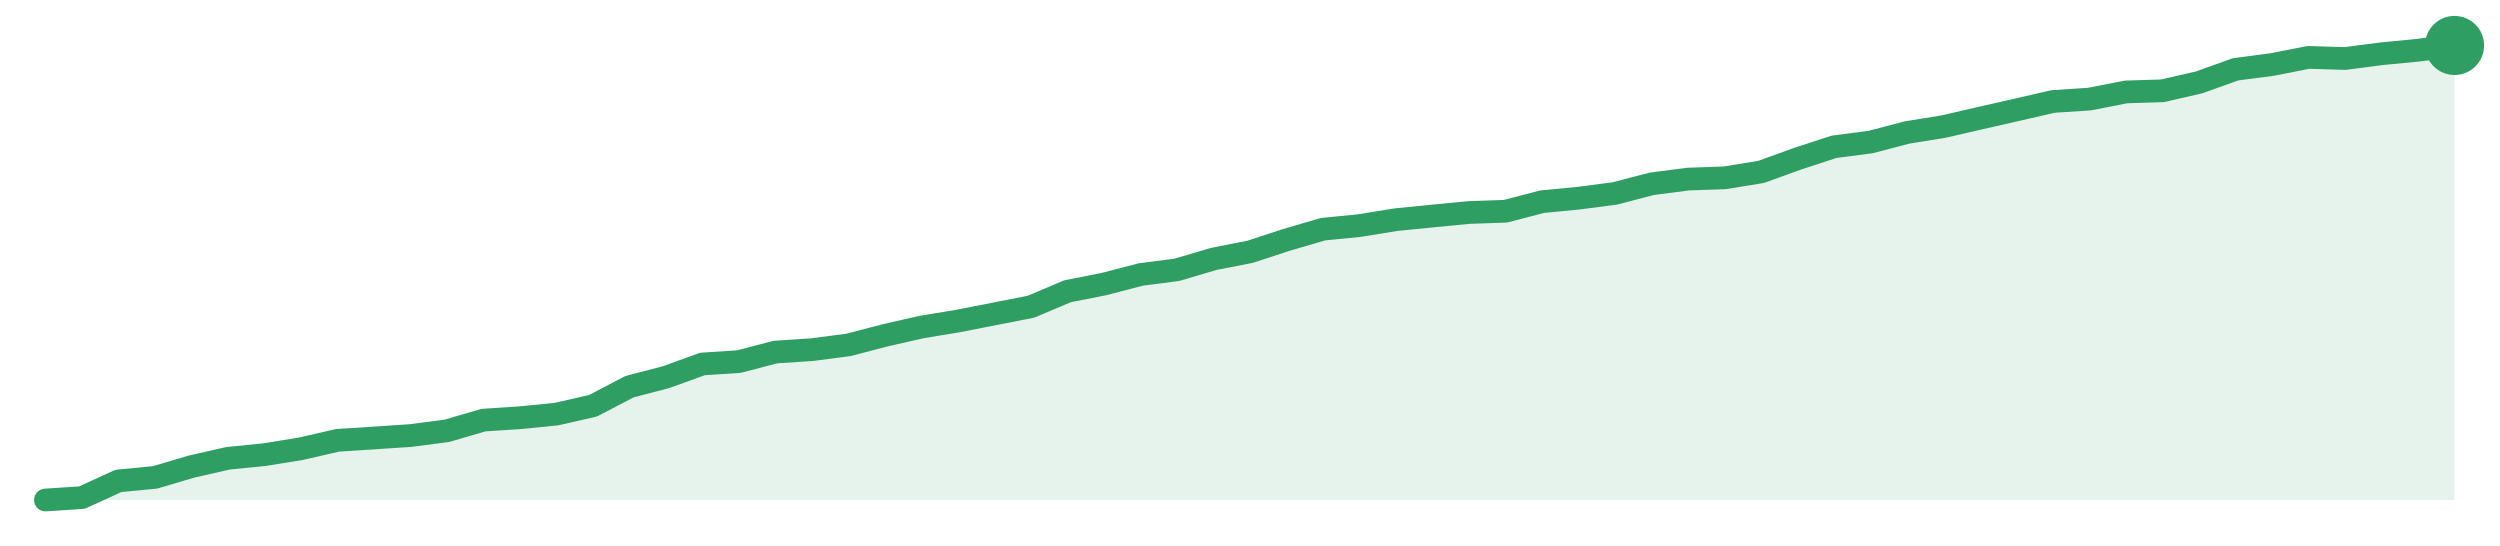
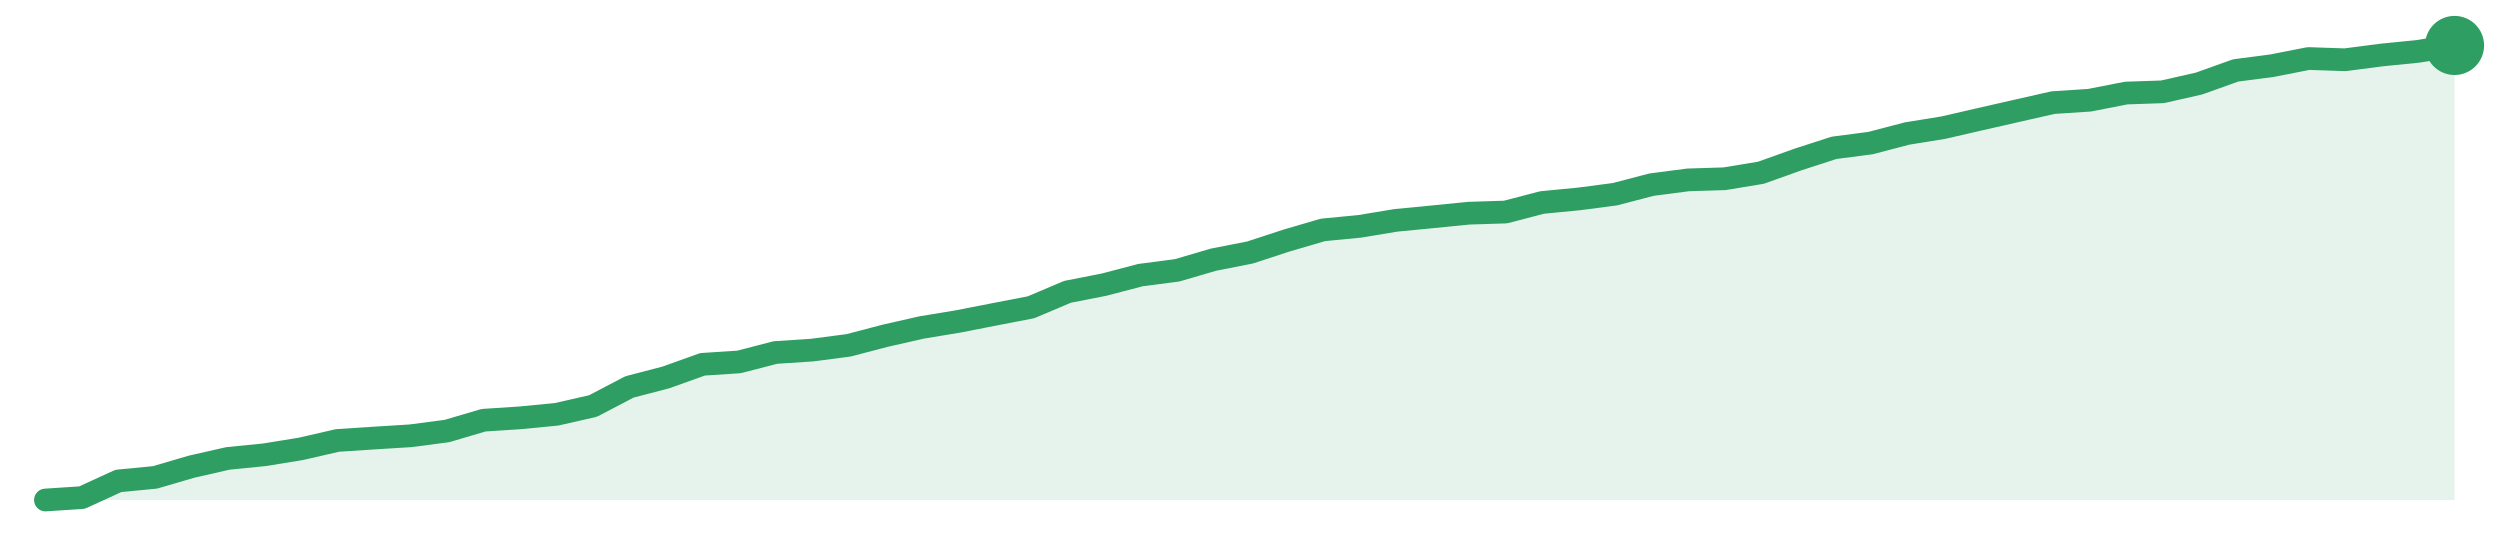
<svg xmlns="http://www.w3.org/2000/svg" width="220" height="48" viewBox="0 0 220 48" role="img" aria-label="trend">
-   <path d="M4.0,44.0 L4.0,44.0 L7.21,43.79 L10.42,42.32 L13.64,42.01 L16.85,41.06 L20.06,40.33 L23.27,40.01 L26.48,39.49 L29.7,38.75 L32.91,38.54 L36.12,38.33 L39.33,37.91 L42.55,36.97 L45.76,36.76 L48.97,36.44 L52.18,35.71 L55.39,34.03 L58.61,33.19 L61.82,32.03 L65.03,31.82 L68.24,30.98 L71.45,30.77 L74.67,30.35 L77.88,29.51 L81.09,28.78 L84.3,28.25 L87.52,27.62 L90.73,26.99 L93.94,25.63 L97.15,25.0 L100.36,24.16 L103.58,23.74 L106.79,22.79 L110.0,22.16 L113.21,21.11 L116.42,20.17 L119.64,19.85 L122.85,19.33 L126.06,19.01 L129.27,18.7 L132.48,18.59 L135.7,17.75 L138.91,17.44 L142.12,17.02 L145.33,16.18 L148.55,15.76 L151.76,15.65 L154.97,15.13 L158.18,13.97 L161.39,12.92 L164.61,12.5 L167.82,11.66 L171.03,11.14 L174.24,10.4 L177.45,9.67 L180.67,8.93 L183.88,8.72 L187.09,8.09 L190.3,7.99 L193.52,7.25 L196.73,6.1 L199.94,5.68 L203.15,5.05 L206.36,5.15 L209.58,4.73 L212.79,4.42 L216.0,4.0 L216.0,44.0 Z" fill="#2f9e631f" />
-   <path d="M4.0,44.0 L7.21,43.79 L10.42,42.32 L13.64,42.01 L16.85,41.06 L20.06,40.33 L23.27,40.01 L26.48,39.49 L29.7,38.75 L32.91,38.54 L36.12,38.33 L39.33,37.91 L42.55,36.97 L45.76,36.76 L48.97,36.44 L52.18,35.71 L55.39,34.03 L58.61,33.19 L61.82,32.03 L65.03,31.82 L68.24,30.98 L71.45,30.77 L74.67,30.35 L77.88,29.51 L81.09,28.78 L84.3,28.25 L87.52,27.62 L90.73,26.99 L93.94,25.63 L97.15,25.0 L100.36,24.16 L103.58,23.74 L106.79,22.79 L110.0,22.16 L113.21,21.11 L116.42,20.17 L119.64,19.85 L122.85,19.33 L126.06,19.01 L129.27,18.7 L132.48,18.59 L135.7,17.75 L138.91,17.44 L142.12,17.02 L145.33,16.18 L148.55,15.76 L151.76,15.65 L154.97,15.13 L158.18,13.97 L161.39,12.92 L164.61,12.5 L167.82,11.66 L171.03,11.14 L174.24,10.4 L177.45,9.67 L180.67,8.93 L183.88,8.72 L187.09,8.09 L190.3,7.99 L193.52,7.25 L196.73,6.1 L199.94,5.68 L203.15,5.05 L206.36,5.15 L209.58,4.73 L212.79,4.42 L216.0,4.0" fill="none" stroke="#2f9e63" stroke-width="2" stroke-linejoin="round" stroke-linecap="round" />
+   <path d="M4.0,44.0 L4.0,44.0 L7.21,43.79 L10.42,42.32 L13.64,42.01 L16.85,41.07 L20.06,40.34 L23.27,40.02 L26.48,39.5 L29.7,38.76 L32.91,38.55 L36.12,38.35 L39.33,37.93 L42.55,36.98 L45.76,36.77 L48.97,36.46 L52.18,35.73 L55.39,34.05 L58.61,33.21 L61.82,32.06 L65.03,31.85 L68.24,31.02 L71.45,30.81 L74.67,30.39 L77.88,29.55 L81.09,28.82 L84.3,28.29 L87.52,27.66 L90.73,27.04 L93.94,25.68 L97.15,25.05 L100.36,24.21 L103.58,23.79 L106.79,22.85 L110.0,22.22 L113.21,21.17 L116.42,20.23 L119.64,19.92 L122.85,19.39 L126.06,19.08 L129.27,18.76 L132.48,18.66 L135.7,17.82 L138.91,17.51 L142.12,17.09 L145.33,16.25 L148.55,15.83 L151.76,15.73 L154.97,15.2 L158.18,14.05 L161.39,13.01 L164.61,12.59 L167.82,11.75 L171.03,11.23 L174.24,10.49 L177.45,9.76 L180.67,9.03 L183.88,8.82 L187.09,8.19 L190.3,8.08 L193.52,7.35 L196.73,6.2 L199.94,5.78 L203.15,5.15 L206.36,5.26 L209.58,4.84 L212.79,4.52 L216.0,4.0 L216.0,44.0 Z" fill="#2f9e631f" />
+   <path d="M4.0,44.0 L7.21,43.79 L10.42,42.32 L13.64,42.01 L16.85,41.07 L20.06,40.34 L23.27,40.02 L26.48,39.5 L29.7,38.76 L32.91,38.55 L36.12,38.35 L39.33,37.93 L42.55,36.98 L45.76,36.77 L48.97,36.46 L52.18,35.73 L55.39,34.05 L58.61,33.21 L61.82,32.06 L65.03,31.85 L68.24,31.02 L71.45,30.81 L74.67,30.39 L77.88,29.55 L81.09,28.82 L84.3,28.29 L87.52,27.66 L90.73,27.04 L93.94,25.68 L97.15,25.05 L100.36,24.21 L103.58,23.79 L106.79,22.85 L110.0,22.22 L113.21,21.17 L116.42,20.23 L119.64,19.92 L122.85,19.39 L126.06,19.08 L129.27,18.76 L132.48,18.66 L135.7,17.82 L138.91,17.51 L142.12,17.09 L145.33,16.25 L148.55,15.83 L151.76,15.73 L154.97,15.2 L158.18,14.05 L161.39,13.01 L164.61,12.59 L167.82,11.75 L171.03,11.23 L174.24,10.49 L177.45,9.76 L180.67,9.03 L183.88,8.82 L187.09,8.19 L190.3,8.08 L193.52,7.35 L196.73,6.2 L199.94,5.78 L203.15,5.15 L206.36,5.26 L209.58,4.84 L212.79,4.52 L216.0,4.0" fill="none" stroke="#2f9e63" stroke-width="2" stroke-linejoin="round" stroke-linecap="round" />
  <circle cx="216.0" cy="4.0" r="2.6" fill="#2f9e63" />
</svg>
